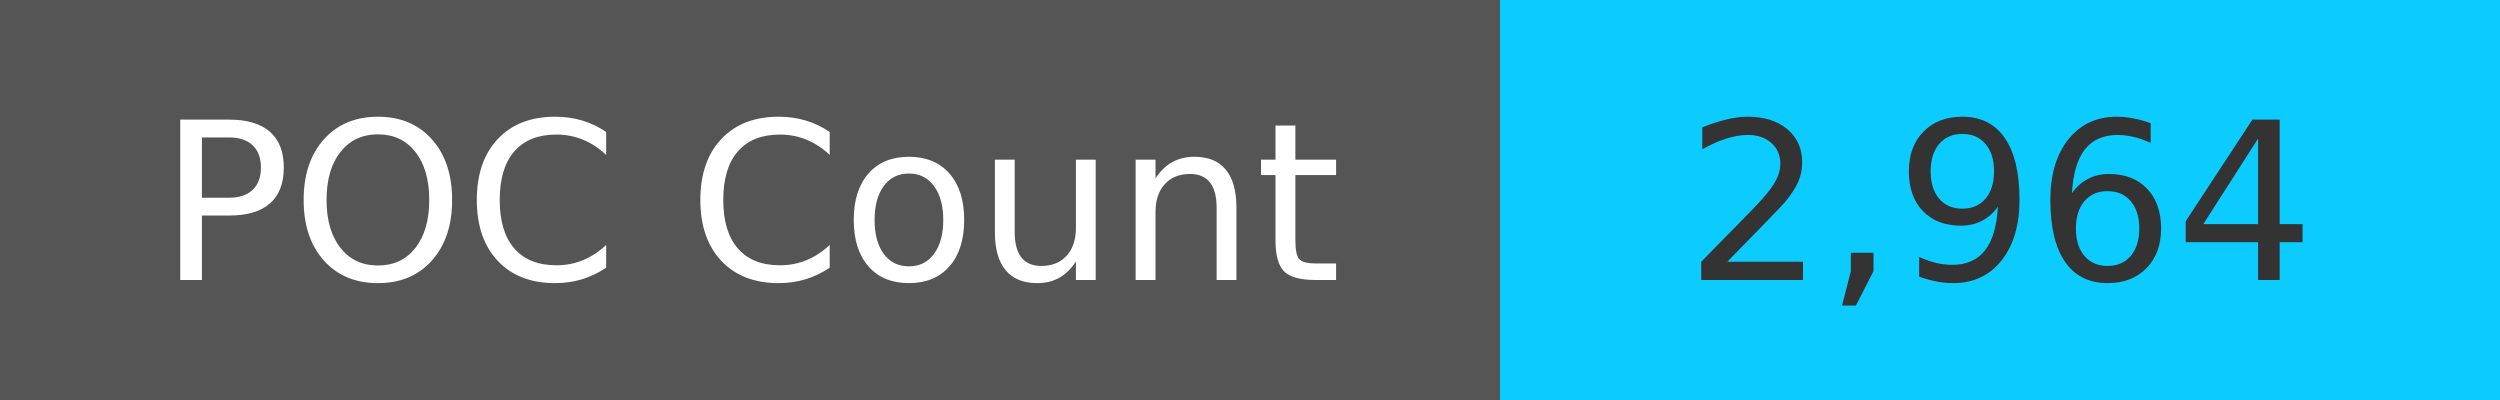
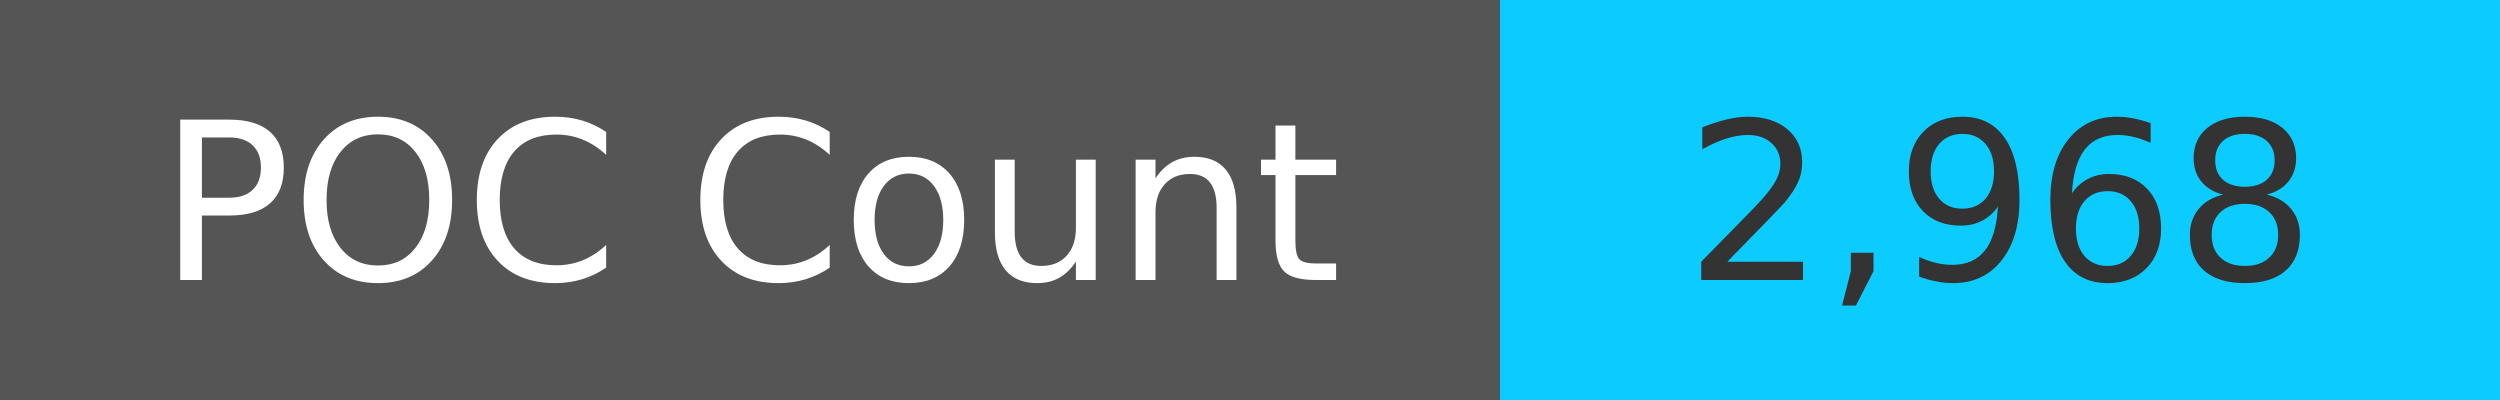
<svg xmlns="http://www.w3.org/2000/svg" width="125" height="20" role="img">
  <linearGradient id="s" x2="0" y2="100%">
    <stop offset="0" stop-color="#bbb" stop-opacity=".1" />
    <stop offset="1" stop-opacity=".1" />
  </linearGradient>
  <g>
    <rect width="75" height="20" fill="#555" />
    <rect x="75" width="267" height="20" fill="#0cccff" />
  </g>
  <g fill="#fff" text-anchor="middle" font-family="Verdana,Geneva,DejaVu Sans,sans-serif" text-rendering="geometricPrecision" font-size="110">
    <text x="375" y="140" transform="scale(.1)" fill="#fff">
            POC Count
        </text>
    <text x="1000" y="140" transform="scale(.1)" fill="#333">
-             2,964
+             2,968
        </text>
  </g>
</svg>
